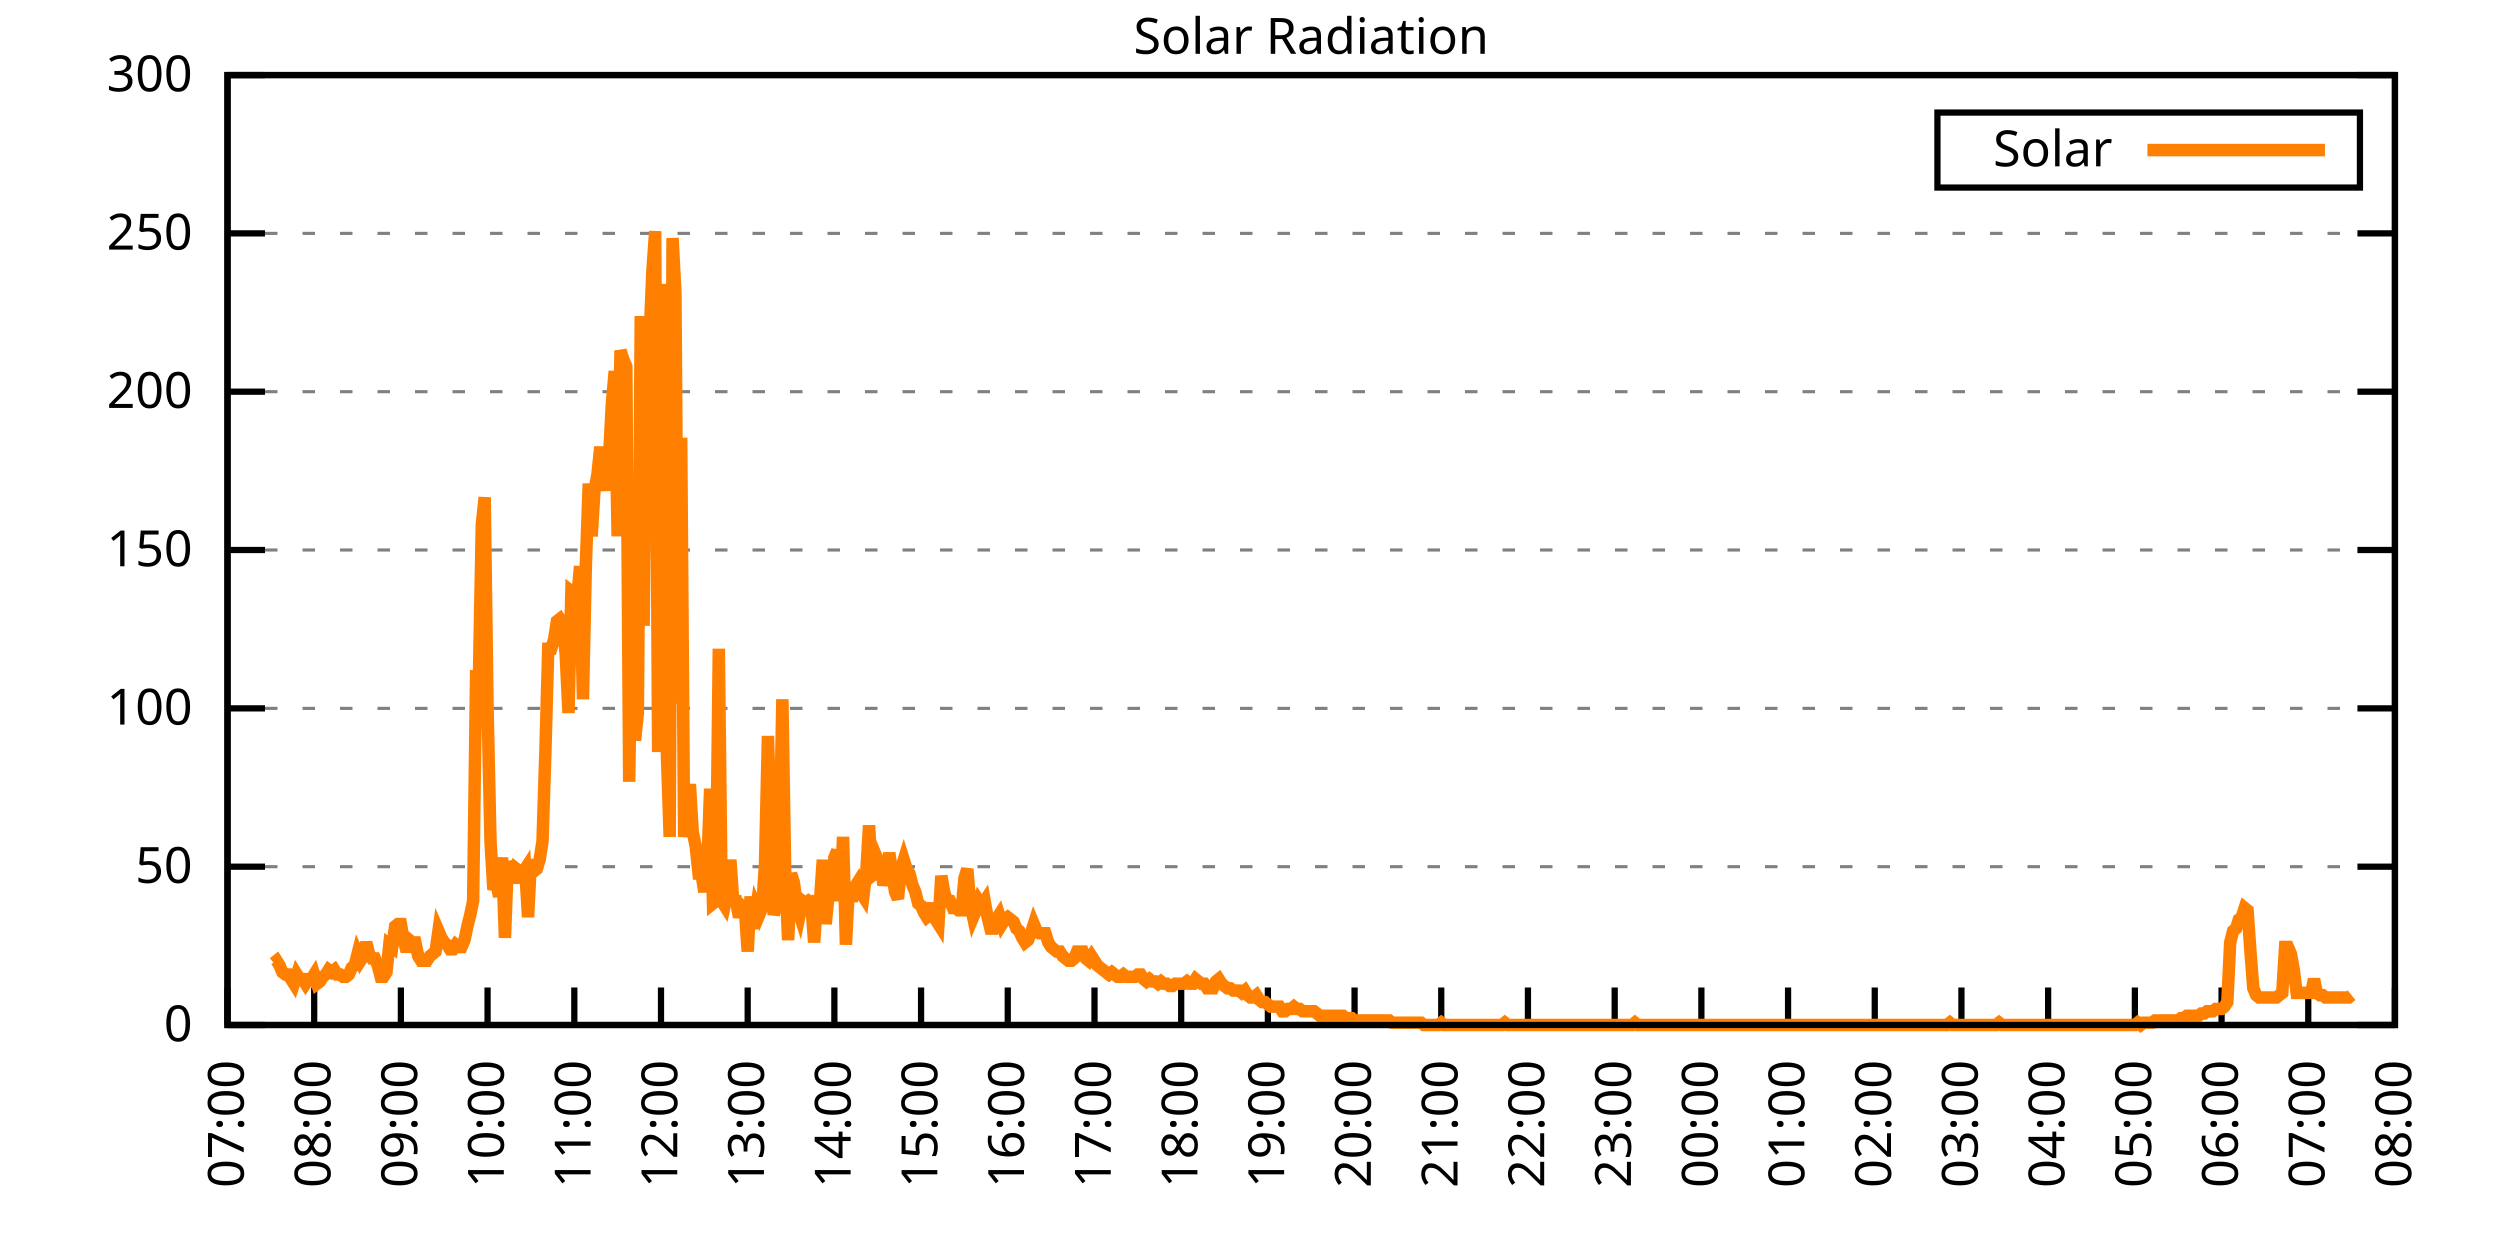
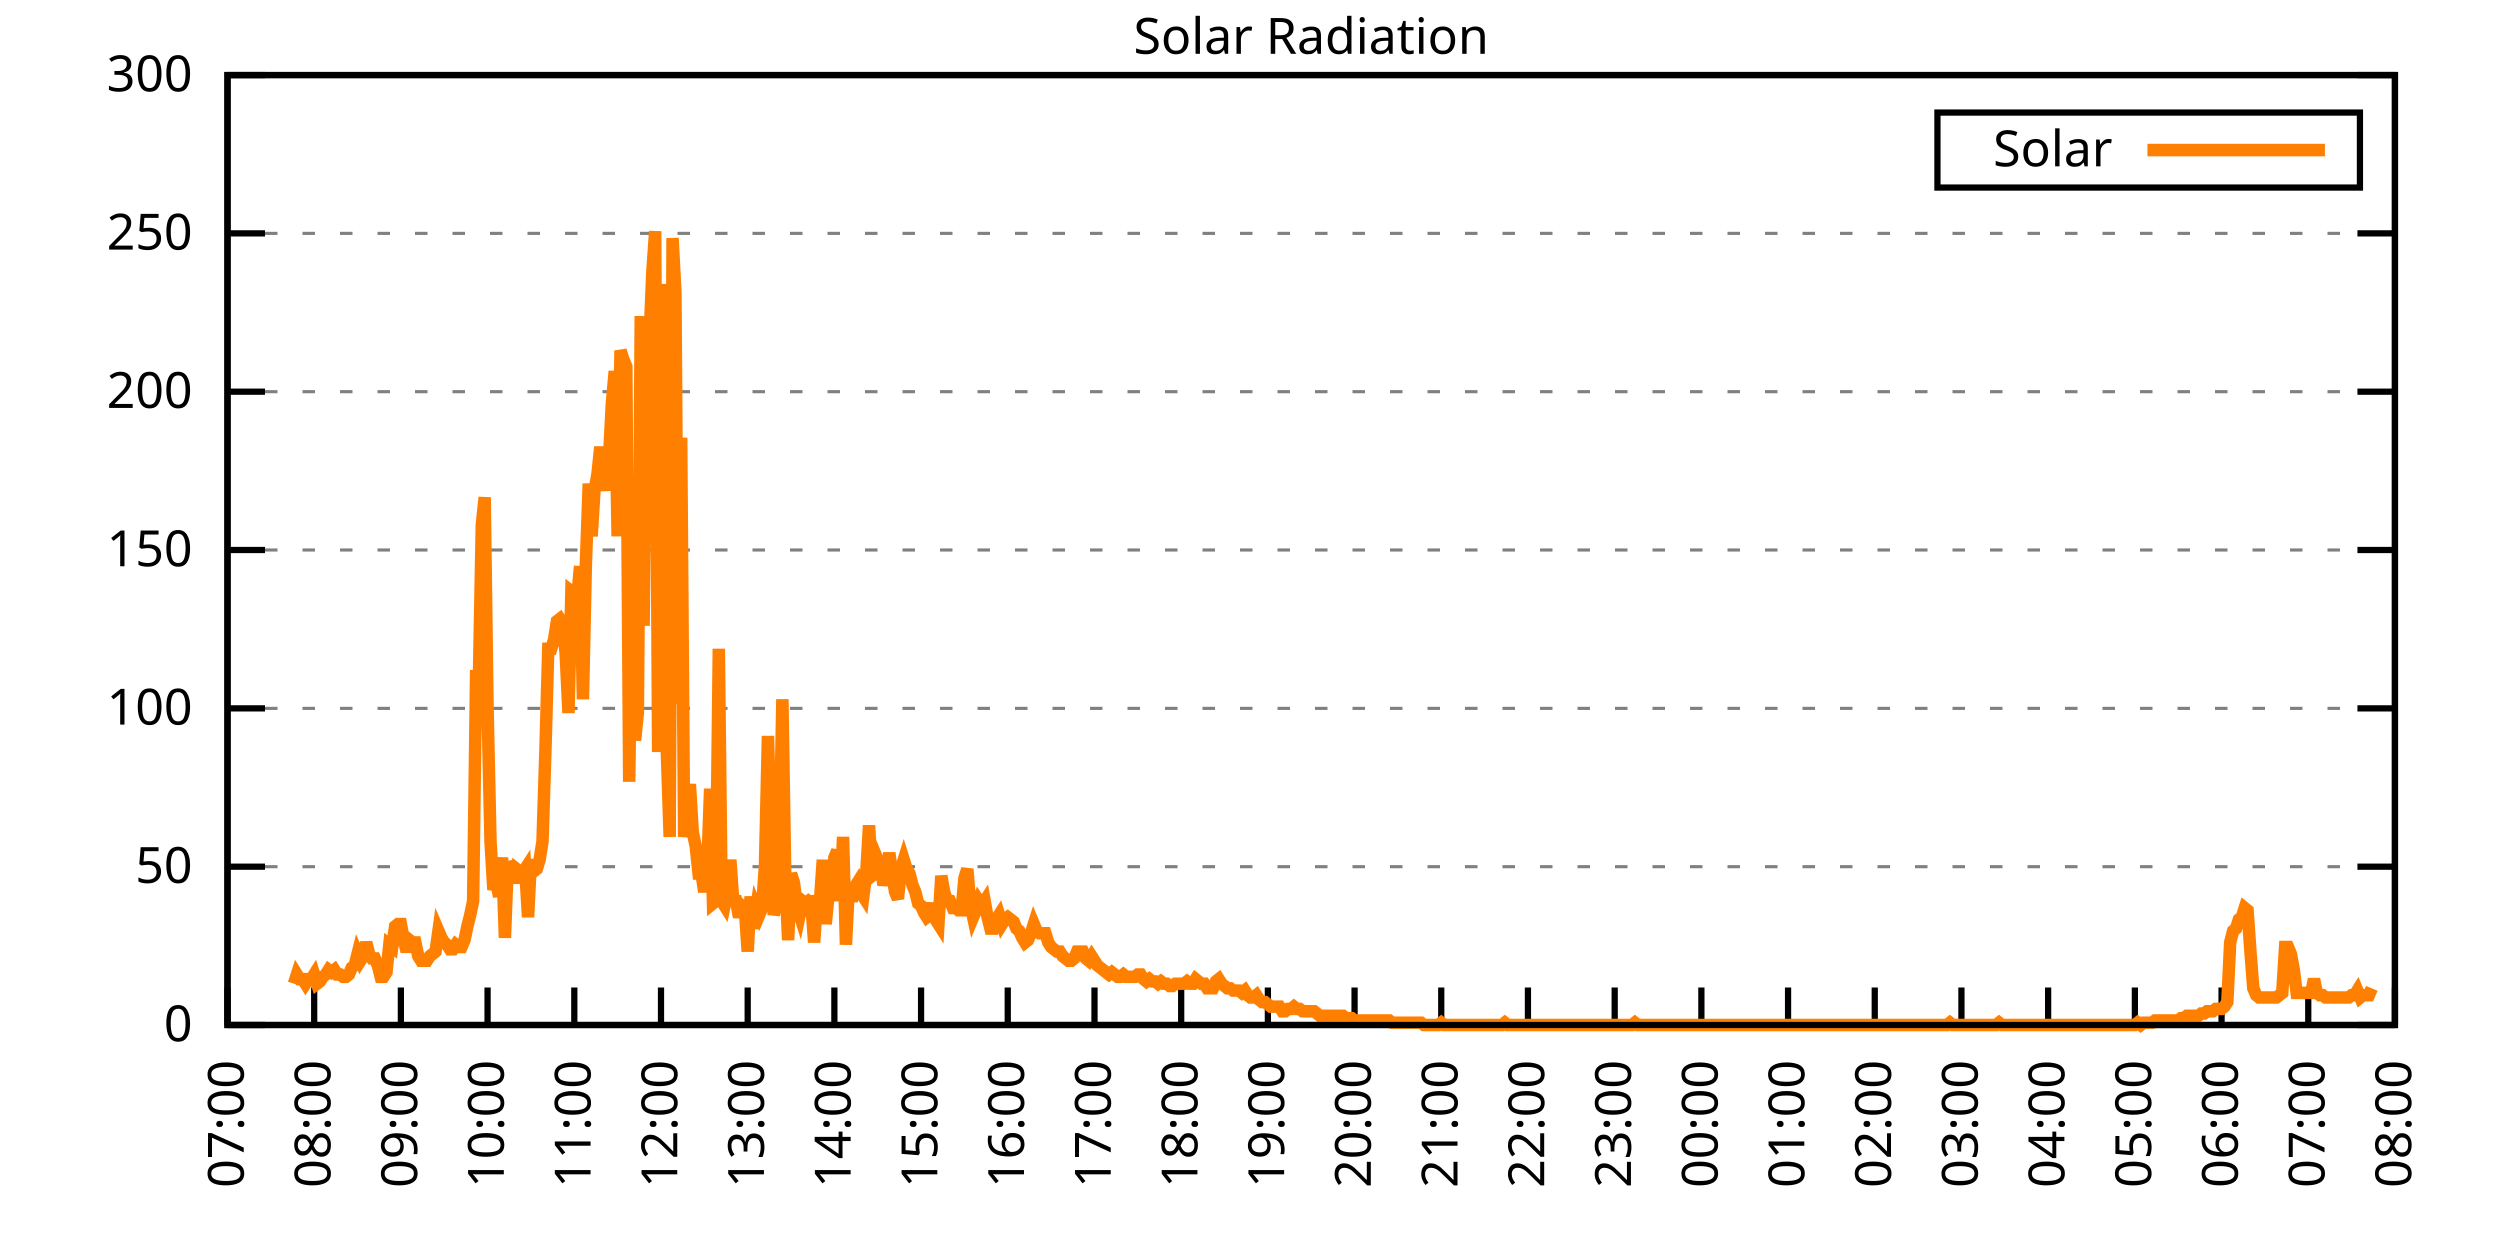
<svg xmlns="http://www.w3.org/2000/svg" xmlns:xlink="http://www.w3.org/1999/xlink" width="400" height="200" viewBox="0 0 400 200">
  <g id="gnuplot_canvas">
    <rect x="0" y="0" width="400" height="200" fill="none" />
    <defs>
      <circle id="gpDot" r="0.5" stroke-width="0.5" stroke="currentColor" />
      <path id="gpPt0" stroke-width="0.333" stroke="currentColor" d="M-1,0 h2 M0,-1 v2" />
      <path id="gpPt1" stroke-width="0.333" stroke="currentColor" d="M-1,-1 L1,1 M1,-1 L-1,1" />
      <path id="gpPt2" stroke-width="0.333" stroke="currentColor" d="M-1,0 L1,0 M0,-1 L0,1 M-1,-1 L1,1 M-1,1 L1,-1" />
      <rect id="gpPt3" stroke-width="0.333" stroke="currentColor" x="-1" y="-1" width="2" height="2" />
      <rect id="gpPt4" stroke-width="0.333" stroke="currentColor" fill="currentColor" x="-1" y="-1" width="2" height="2" />
      <circle id="gpPt5" stroke-width="0.333" stroke="currentColor" cx="0" cy="0" r="1" />
      <use xlink:href="#gpPt5" id="gpPt6" fill="currentColor" stroke="none" />
      <path id="gpPt7" stroke-width="0.333" stroke="currentColor" d="M0,-1.33 L-1.33,0.67 L1.33,0.67 z" />
      <use xlink:href="#gpPt7" id="gpPt8" fill="currentColor" stroke="none" />
      <use xlink:href="#gpPt7" id="gpPt9" stroke="currentColor" transform="rotate(180)" />
      <use xlink:href="#gpPt9" id="gpPt10" fill="currentColor" stroke="none" />
      <use xlink:href="#gpPt3" id="gpPt11" stroke="currentColor" transform="rotate(45)" />
      <use xlink:href="#gpPt11" id="gpPt12" fill="currentColor" stroke="none" />
      <path id="gpPt13" stroke-width="0.333" stroke="currentColor" d="M0,1.330 L1.265,0.411 L0.782,-1.067 L-0.782,-1.076 L-1.265,0.411 z" />
      <use xlink:href="#gpPt13" id="gpPt14" fill="currentColor" stroke="none" />
      <filter id="textbox" filterUnits="objectBoundingBox" x="0" y="0" height="1" width="1">
        <feFlood flood-color="white" flood-opacity="1" result="bgnd" />
        <feComposite in="SourceGraphic" in2="bgnd" operator="atop" />
      </filter>
      <filter id="greybox" filterUnits="objectBoundingBox" x="0" y="0" height="1" width="1">
        <feFlood flood-color="lightgrey" flood-opacity="1" result="grey" />
        <feComposite in="SourceGraphic" in2="grey" operator="atop" />
      </filter>
    </defs>
    <g fill="none" color="white" stroke="currentColor" stroke-width="1.00" stroke-linecap="butt" stroke-linejoin="miter">
</g>
    <g fill="none" color="black" stroke="currentColor" stroke-width="1.00" stroke-linecap="butt" stroke-linejoin="miter">
      <g stroke="none" shape-rendering="crispEdges">
        <polygon fill="rgb(255, 255, 255)" points="36.40,164.00 383.18,164.00 383.18,12.02 36.40,12.02 " />
      </g>
    </g>
    <g fill="none" color="black" stroke="currentColor" stroke-width="1.00" stroke-linecap="butt" stroke-linejoin="miter">
</g>
    <g fill="none" color="black" stroke="black" stroke-width="0.50" stroke-linecap="butt" stroke-linejoin="miter">
</g>
    <g fill="none" color="gray" stroke="currentColor" stroke-width="0.50" stroke-linecap="butt" stroke-linejoin="miter">
      <path stroke="gray" stroke-dasharray="2,4" class="gridline" d="M36.40,164.00 L383.19,164.00  " />
    </g>
    <g fill="none" color="gray" stroke="gray" stroke-width="1.00" stroke-linecap="butt" stroke-linejoin="miter">
</g>
    <g fill="none" color="black" stroke="currentColor" stroke-width="1.00" stroke-linecap="butt" stroke-linejoin="miter">
      <path stroke="black" d="M36.40,164.00 L42.40,164.00 M383.19,164.00 L377.19,164.00  " />
      <g transform="translate(30.80,166.60)" stroke="none" fill="black" font-family="Sans" font-size="8.00" text-anchor="end">
        <text>
          <tspan font-family="Sans"> 0</tspan>
        </text>
      </g>
    </g>
    <g fill="none" color="black" stroke="currentColor" stroke-width="1.00" stroke-linecap="butt" stroke-linejoin="miter">
</g>
    <g fill="none" color="black" stroke="black" stroke-width="0.50" stroke-linecap="butt" stroke-linejoin="miter">
</g>
    <g fill="none" color="gray" stroke="currentColor" stroke-width="0.50" stroke-linecap="butt" stroke-linejoin="miter">
      <path stroke="gray" stroke-dasharray="2,4" class="gridline" d="M36.40,138.67 L383.19,138.67  " />
    </g>
    <g fill="none" color="gray" stroke="gray" stroke-width="1.00" stroke-linecap="butt" stroke-linejoin="miter">
</g>
    <g fill="none" color="black" stroke="currentColor" stroke-width="1.00" stroke-linecap="butt" stroke-linejoin="miter">
      <path stroke="black" d="M36.40,138.67 L42.40,138.67 M383.19,138.67 L377.19,138.67  " />
      <g transform="translate(30.80,141.27)" stroke="none" fill="black" font-family="Sans" font-size="8.00" text-anchor="end">
        <text>
          <tspan font-family="Sans"> 50</tspan>
        </text>
      </g>
    </g>
    <g fill="none" color="black" stroke="currentColor" stroke-width="1.00" stroke-linecap="butt" stroke-linejoin="miter">
</g>
    <g fill="none" color="black" stroke="black" stroke-width="0.50" stroke-linecap="butt" stroke-linejoin="miter">
</g>
    <g fill="none" color="gray" stroke="currentColor" stroke-width="0.50" stroke-linecap="butt" stroke-linejoin="miter">
      <path stroke="gray" stroke-dasharray="2,4" class="gridline" d="M36.40,113.34 L383.19,113.34  " />
    </g>
    <g fill="none" color="gray" stroke="gray" stroke-width="1.00" stroke-linecap="butt" stroke-linejoin="miter">
</g>
    <g fill="none" color="black" stroke="currentColor" stroke-width="1.00" stroke-linecap="butt" stroke-linejoin="miter">
      <path stroke="black" d="M36.40,113.34 L42.40,113.34 M383.19,113.34 L377.19,113.34  " />
      <g transform="translate(30.80,115.94)" stroke="none" fill="black" font-family="Sans" font-size="8.00" text-anchor="end">
        <text>
          <tspan font-family="Sans"> 100</tspan>
        </text>
      </g>
    </g>
    <g fill="none" color="black" stroke="currentColor" stroke-width="1.00" stroke-linecap="butt" stroke-linejoin="miter">
</g>
    <g fill="none" color="black" stroke="black" stroke-width="0.50" stroke-linecap="butt" stroke-linejoin="miter">
</g>
    <g fill="none" color="gray" stroke="currentColor" stroke-width="0.50" stroke-linecap="butt" stroke-linejoin="miter">
      <path stroke="gray" stroke-dasharray="2,4" class="gridline" d="M36.40,88.00 L383.19,88.00  " />
    </g>
    <g fill="none" color="gray" stroke="gray" stroke-width="1.00" stroke-linecap="butt" stroke-linejoin="miter">
</g>
    <g fill="none" color="black" stroke="currentColor" stroke-width="1.00" stroke-linecap="butt" stroke-linejoin="miter">
      <path stroke="black" d="M36.40,88.00 L42.40,88.00 M383.19,88.00 L377.19,88.00  " />
      <g transform="translate(30.80,90.60)" stroke="none" fill="black" font-family="Sans" font-size="8.00" text-anchor="end">
        <text>
          <tspan font-family="Sans"> 150</tspan>
        </text>
      </g>
    </g>
    <g fill="none" color="black" stroke="currentColor" stroke-width="1.00" stroke-linecap="butt" stroke-linejoin="miter">
</g>
    <g fill="none" color="black" stroke="black" stroke-width="0.50" stroke-linecap="butt" stroke-linejoin="miter">
</g>
    <g fill="none" color="gray" stroke="currentColor" stroke-width="0.50" stroke-linecap="butt" stroke-linejoin="miter">
      <path stroke="gray" stroke-dasharray="2,4" class="gridline" d="M36.40,62.67 L383.19,62.67  " />
    </g>
    <g fill="none" color="gray" stroke="gray" stroke-width="1.00" stroke-linecap="butt" stroke-linejoin="miter">
</g>
    <g fill="none" color="black" stroke="currentColor" stroke-width="1.00" stroke-linecap="butt" stroke-linejoin="miter">
      <path stroke="black" d="M36.40,62.67 L42.40,62.67 M383.19,62.67 L377.19,62.67  " />
      <g transform="translate(30.80,65.27)" stroke="none" fill="black" font-family="Sans" font-size="8.00" text-anchor="end">
        <text>
          <tspan font-family="Sans"> 200</tspan>
        </text>
      </g>
    </g>
    <g fill="none" color="black" stroke="currentColor" stroke-width="1.00" stroke-linecap="butt" stroke-linejoin="miter">
</g>
    <g fill="none" color="black" stroke="black" stroke-width="0.50" stroke-linecap="butt" stroke-linejoin="miter">
</g>
    <g fill="none" color="gray" stroke="currentColor" stroke-width="0.50" stroke-linecap="butt" stroke-linejoin="miter">
      <path stroke="gray" stroke-dasharray="2,4" class="gridline" d="M36.40,37.34 L383.19,37.34  " />
    </g>
    <g fill="none" color="gray" stroke="gray" stroke-width="1.00" stroke-linecap="butt" stroke-linejoin="miter">
</g>
    <g fill="none" color="black" stroke="currentColor" stroke-width="1.00" stroke-linecap="butt" stroke-linejoin="miter">
      <path stroke="black" d="M36.40,37.34 L42.40,37.34 M383.19,37.34 L377.19,37.34  " />
      <g transform="translate(30.80,39.94)" stroke="none" fill="black" font-family="Sans" font-size="8.00" text-anchor="end">
        <text>
          <tspan font-family="Sans"> 250</tspan>
        </text>
      </g>
    </g>
    <g fill="none" color="black" stroke="currentColor" stroke-width="1.00" stroke-linecap="butt" stroke-linejoin="miter">
</g>
    <g fill="none" color="black" stroke="black" stroke-width="0.50" stroke-linecap="butt" stroke-linejoin="miter">
</g>
    <g fill="none" color="gray" stroke="currentColor" stroke-width="0.50" stroke-linecap="butt" stroke-linejoin="miter">
      <path stroke="gray" stroke-dasharray="2,4" class="gridline" d="M36.40,12.01 L383.19,12.01  " />
    </g>
    <g fill="none" color="gray" stroke="gray" stroke-width="1.00" stroke-linecap="butt" stroke-linejoin="miter">
</g>
    <g fill="none" color="black" stroke="currentColor" stroke-width="1.00" stroke-linecap="butt" stroke-linejoin="miter">
      <path stroke="black" d="M36.40,12.01 L42.40,12.01 M383.19,12.01 L377.19,12.01  " />
      <g transform="translate(30.80,14.61)" stroke="none" fill="black" font-family="Sans" font-size="8.00" text-anchor="end">
        <text>
          <tspan font-family="Sans"> 300</tspan>
        </text>
      </g>
    </g>
    <g fill="none" color="black" stroke="currentColor" stroke-width="1.00" stroke-linecap="butt" stroke-linejoin="miter">
      <path stroke="black" d="M36.40,164.00 L36.40,158.00  " />
      <g transform="translate(39.00,169.60) rotate(270.00)" stroke="none" fill="black" font-family="Sans" font-size="8.00" text-anchor="end">
        <text>
          <tspan font-family="Sans">07:00</tspan>
        </text>
      </g>
    </g>
    <g fill="none" color="black" stroke="currentColor" stroke-width="1.00" stroke-linecap="butt" stroke-linejoin="miter">
      <path stroke="black" d="M50.27,164.00 L50.27,158.00  " />
      <g transform="translate(52.87,169.60) rotate(270.00)" stroke="none" fill="black" font-family="Sans" font-size="8.00" text-anchor="end">
        <text>
          <tspan font-family="Sans">08:00</tspan>
        </text>
      </g>
    </g>
    <g fill="none" color="black" stroke="currentColor" stroke-width="1.00" stroke-linecap="butt" stroke-linejoin="miter">
      <path stroke="black" d="M64.14,164.00 L64.14,158.00  " />
      <g transform="translate(66.74,169.60) rotate(270.00)" stroke="none" fill="black" font-family="Sans" font-size="8.00" text-anchor="end">
        <text>
          <tspan font-family="Sans">09:00</tspan>
        </text>
      </g>
    </g>
    <g fill="none" color="black" stroke="currentColor" stroke-width="1.00" stroke-linecap="butt" stroke-linejoin="miter">
      <path stroke="black" d="M78.01,164.00 L78.01,158.00  " />
      <g transform="translate(80.61,169.60) rotate(270.00)" stroke="none" fill="black" font-family="Sans" font-size="8.00" text-anchor="end">
        <text>
          <tspan font-family="Sans">10:00</tspan>
        </text>
      </g>
    </g>
    <g fill="none" color="black" stroke="currentColor" stroke-width="1.00" stroke-linecap="butt" stroke-linejoin="miter">
      <path stroke="black" d="M91.89,164.00 L91.89,158.00  " />
      <g transform="translate(94.49,169.60) rotate(270.00)" stroke="none" fill="black" font-family="Sans" font-size="8.00" text-anchor="end">
        <text>
          <tspan font-family="Sans">11:00</tspan>
        </text>
      </g>
    </g>
    <g fill="none" color="black" stroke="currentColor" stroke-width="1.00" stroke-linecap="butt" stroke-linejoin="miter">
      <path stroke="black" d="M105.76,164.00 L105.76,158.00  " />
      <g transform="translate(108.36,169.60) rotate(270.00)" stroke="none" fill="black" font-family="Sans" font-size="8.00" text-anchor="end">
        <text>
          <tspan font-family="Sans">12:00</tspan>
        </text>
      </g>
    </g>
    <g fill="none" color="black" stroke="currentColor" stroke-width="1.00" stroke-linecap="butt" stroke-linejoin="miter">
      <path stroke="black" d="M119.63,164.00 L119.63,158.00  " />
      <g transform="translate(122.23,169.60) rotate(270.00)" stroke="none" fill="black" font-family="Sans" font-size="8.00" text-anchor="end">
        <text>
          <tspan font-family="Sans">13:00</tspan>
        </text>
      </g>
    </g>
    <g fill="none" color="black" stroke="currentColor" stroke-width="1.00" stroke-linecap="butt" stroke-linejoin="miter">
      <path stroke="black" d="M133.50,164.00 L133.50,158.00  " />
      <g transform="translate(136.10,169.60) rotate(270.00)" stroke="none" fill="black" font-family="Sans" font-size="8.00" text-anchor="end">
        <text>
          <tspan font-family="Sans">14:00</tspan>
        </text>
      </g>
    </g>
    <g fill="none" color="black" stroke="currentColor" stroke-width="1.00" stroke-linecap="butt" stroke-linejoin="miter">
      <path stroke="black" d="M147.37,164.00 L147.37,158.00  " />
      <g transform="translate(149.97,169.60) rotate(270.00)" stroke="none" fill="black" font-family="Sans" font-size="8.00" text-anchor="end">
        <text>
          <tspan font-family="Sans">15:00</tspan>
        </text>
      </g>
    </g>
    <g fill="none" color="black" stroke="currentColor" stroke-width="1.00" stroke-linecap="butt" stroke-linejoin="miter">
      <path stroke="black" d="M161.24,164.00 L161.24,158.00  " />
      <g transform="translate(163.84,169.60) rotate(270.00)" stroke="none" fill="black" font-family="Sans" font-size="8.00" text-anchor="end">
        <text>
          <tspan font-family="Sans">16:00</tspan>
        </text>
      </g>
    </g>
    <g fill="none" color="black" stroke="currentColor" stroke-width="1.00" stroke-linecap="butt" stroke-linejoin="miter">
      <path stroke="black" d="M175.12,164.00 L175.12,158.00  " />
      <g transform="translate(177.72,169.60) rotate(270.00)" stroke="none" fill="black" font-family="Sans" font-size="8.00" text-anchor="end">
        <text>
          <tspan font-family="Sans">17:00</tspan>
        </text>
      </g>
    </g>
    <g fill="none" color="black" stroke="currentColor" stroke-width="1.00" stroke-linecap="butt" stroke-linejoin="miter">
      <path stroke="black" d="M188.99,164.00 L188.99,158.00  " />
      <g transform="translate(191.59,169.60) rotate(270.00)" stroke="none" fill="black" font-family="Sans" font-size="8.00" text-anchor="end">
        <text>
          <tspan font-family="Sans">18:00</tspan>
        </text>
      </g>
    </g>
    <g fill="none" color="black" stroke="currentColor" stroke-width="1.00" stroke-linecap="butt" stroke-linejoin="miter">
      <path stroke="black" d="M202.86,164.00 L202.86,158.00  " />
      <g transform="translate(205.46,169.60) rotate(270.00)" stroke="none" fill="black" font-family="Sans" font-size="8.00" text-anchor="end">
        <text>
          <tspan font-family="Sans">19:00</tspan>
        </text>
      </g>
    </g>
    <g fill="none" color="black" stroke="currentColor" stroke-width="1.00" stroke-linecap="butt" stroke-linejoin="miter">
      <path stroke="black" d="M216.73,164.00 L216.73,158.00  " />
      <g transform="translate(219.33,169.60) rotate(270.00)" stroke="none" fill="black" font-family="Sans" font-size="8.00" text-anchor="end">
        <text>
          <tspan font-family="Sans">20:00</tspan>
        </text>
      </g>
    </g>
    <g fill="none" color="black" stroke="currentColor" stroke-width="1.00" stroke-linecap="butt" stroke-linejoin="miter">
      <path stroke="black" d="M230.60,164.00 L230.60,158.00  " />
      <g transform="translate(233.20,169.60) rotate(270.00)" stroke="none" fill="black" font-family="Sans" font-size="8.00" text-anchor="end">
        <text>
          <tspan font-family="Sans">21:00</tspan>
        </text>
      </g>
    </g>
    <g fill="none" color="black" stroke="currentColor" stroke-width="1.00" stroke-linecap="butt" stroke-linejoin="miter">
      <path stroke="black" d="M244.47,164.00 L244.47,158.00  " />
      <g transform="translate(247.07,169.60) rotate(270.00)" stroke="none" fill="black" font-family="Sans" font-size="8.00" text-anchor="end">
        <text>
          <tspan font-family="Sans">22:00</tspan>
        </text>
      </g>
    </g>
    <g fill="none" color="black" stroke="currentColor" stroke-width="1.00" stroke-linecap="butt" stroke-linejoin="miter">
      <path stroke="black" d="M258.35,164.00 L258.35,158.00  " />
      <g transform="translate(260.95,169.60) rotate(270.00)" stroke="none" fill="black" font-family="Sans" font-size="8.00" text-anchor="end">
        <text>
          <tspan font-family="Sans">23:00</tspan>
        </text>
      </g>
    </g>
    <g fill="none" color="black" stroke="currentColor" stroke-width="1.00" stroke-linecap="butt" stroke-linejoin="miter">
      <path stroke="black" d="M272.22,164.00 L272.22,158.00  " />
      <g transform="translate(274.82,169.60) rotate(270.00)" stroke="none" fill="black" font-family="Sans" font-size="8.00" text-anchor="end">
        <text>
          <tspan font-family="Sans">00:00</tspan>
        </text>
      </g>
    </g>
    <g fill="none" color="black" stroke="currentColor" stroke-width="1.00" stroke-linecap="butt" stroke-linejoin="miter">
      <path stroke="black" d="M286.09,164.00 L286.09,158.00  " />
      <g transform="translate(288.69,169.60) rotate(270.00)" stroke="none" fill="black" font-family="Sans" font-size="8.00" text-anchor="end">
        <text>
          <tspan font-family="Sans">01:00</tspan>
        </text>
      </g>
    </g>
    <g fill="none" color="black" stroke="currentColor" stroke-width="1.00" stroke-linecap="butt" stroke-linejoin="miter">
      <path stroke="black" d="M299.96,164.00 L299.96,158.00  " />
      <g transform="translate(302.56,169.60) rotate(270.00)" stroke="none" fill="black" font-family="Sans" font-size="8.00" text-anchor="end">
        <text>
          <tspan font-family="Sans">02:00</tspan>
        </text>
      </g>
    </g>
    <g fill="none" color="black" stroke="currentColor" stroke-width="1.00" stroke-linecap="butt" stroke-linejoin="miter">
      <path stroke="black" d="M313.83,164.00 L313.83,158.00  " />
      <g transform="translate(316.43,169.60) rotate(270.00)" stroke="none" fill="black" font-family="Sans" font-size="8.00" text-anchor="end">
        <text>
          <tspan font-family="Sans">03:00</tspan>
        </text>
      </g>
    </g>
    <g fill="none" color="black" stroke="currentColor" stroke-width="1.00" stroke-linecap="butt" stroke-linejoin="miter">
      <path stroke="black" d="M327.70,164.00 L327.70,158.00  " />
      <g transform="translate(330.30,169.60) rotate(270.00)" stroke="none" fill="black" font-family="Sans" font-size="8.00" text-anchor="end">
        <text>
          <tspan font-family="Sans">04:00</tspan>
        </text>
      </g>
    </g>
    <g fill="none" color="black" stroke="currentColor" stroke-width="1.00" stroke-linecap="butt" stroke-linejoin="miter">
      <path stroke="black" d="M341.58,164.00 L341.58,158.00  " />
      <g transform="translate(344.18,169.60) rotate(270.00)" stroke="none" fill="black" font-family="Sans" font-size="8.00" text-anchor="end">
        <text>
          <tspan font-family="Sans">05:00</tspan>
        </text>
      </g>
    </g>
    <g fill="none" color="black" stroke="currentColor" stroke-width="1.00" stroke-linecap="butt" stroke-linejoin="miter">
      <path stroke="black" d="M355.45,164.00 L355.45,158.00  " />
      <g transform="translate(358.05,169.60) rotate(270.00)" stroke="none" fill="black" font-family="Sans" font-size="8.00" text-anchor="end">
        <text>
          <tspan font-family="Sans">06:00</tspan>
        </text>
      </g>
    </g>
    <g fill="none" color="black" stroke="currentColor" stroke-width="1.00" stroke-linecap="butt" stroke-linejoin="miter">
      <path stroke="black" d="M369.32,164.00 L369.32,158.00  " />
      <g transform="translate(371.92,169.60) rotate(270.00)" stroke="none" fill="black" font-family="Sans" font-size="8.00" text-anchor="end">
        <text>
          <tspan font-family="Sans">07:00</tspan>
        </text>
      </g>
    </g>
    <g fill="none" color="black" stroke="currentColor" stroke-width="1.00" stroke-linecap="butt" stroke-linejoin="miter">
      <path stroke="black" d="M383.19,164.00 L383.19,158.00  " />
      <g transform="translate(385.79,169.60) rotate(270.00)" stroke="none" fill="black" font-family="Sans" font-size="8.00" text-anchor="end">
        <text>
          <tspan font-family="Sans">08:00</tspan>
        </text>
      </g>
    </g>
    <g fill="none" color="black" stroke="currentColor" stroke-width="1.00" stroke-linecap="butt" stroke-linejoin="miter">
</g>
    <g fill="none" color="black" stroke="currentColor" stroke-width="1.00" stroke-linecap="butt" stroke-linejoin="miter">
      <path stroke="black" d="M36.40,12.01 L36.40,164.00 L383.19,164.00 L383.19,12.01 L36.40,12.01 Z  " />
    </g>
    <g fill="none" color="black" stroke="currentColor" stroke-width="1.00" stroke-linecap="butt" stroke-linejoin="miter">
</g>
    <g fill="none" color="black" stroke="currentColor" stroke-width="1.00" stroke-linecap="butt" stroke-linejoin="miter">
      <path stroke="black" d="M309.99,30.01 L309.99,18.01 L377.59,18.01 L377.59,30.01 L309.99,30.01 Z  " />
    </g>
    <g id="Solar_Radiation_plot_1">
      <g fill="none" color="white" stroke="black" stroke-width="2.00" stroke-linecap="butt" stroke-linejoin="miter">
</g>
      <g fill="none" color="black" stroke="currentColor" stroke-width="2.00" stroke-linecap="butt" stroke-linejoin="miter">
        <g transform="translate(337.99,26.61)" stroke="none" fill="black" font-family="Sans" font-size="8.00" text-anchor="end">
          <text>
            <tspan font-family="Sans">Solar</tspan>
          </text>
        </g>
      </g>
      <g fill="none" color="black" stroke="currentColor" stroke-width="2.00" stroke-linecap="butt" stroke-linejoin="miter">
-         <path stroke="rgb(255, 127,   0)" d="M343.59,24.01 L371.99,24.01 M43.80,154.09 L44.26,153.72 L44.72,154.46 L45.19,155.56 L45.65,155.92 L46.11,155.92   L46.57,156.66 L47.03,157.39 L47.50,155.92 L47.96,156.66 L48.42,156.66 L48.88,157.39 L49.35,156.66 L49.81,156.66   L50.27,155.92 L50.73,157.39 L51.20,157.03 L51.66,156.29 L52.12,155.92 L52.58,155.19 L53.05,155.56 L53.51,155.19   L53.97,155.92 L54.43,155.92 L54.90,156.29 L55.36,156.29 L55.82,155.92 L56.28,154.82 L56.75,154.46 L57.21,152.62   L57.67,153.72 L58.13,152.99 L58.59,150.79 L59.06,152.62 L59.52,153.35 L59.98,153.35 L60.44,154.46 L60.91,156.29   L61.37,156.29 L61.83,155.56 L62.29,151.15 L62.76,151.52 L63.22,148.22 L63.68,147.85 L64.14,147.85 L64.61,150.42   L65.07,152.25 L65.53,150.42 L65.99,150.79 L66.46,150.79 L66.92,152.99 L67.38,153.72 L67.84,153.72 L68.30,153.72   L68.77,152.99 L69.23,152.62 L69.69,152.25 L70.15,148.95 L70.62,150.05 L71.08,150.79 L71.54,151.15 L72.00,151.89   L72.47,151.89 L72.93,151.15 L73.39,151.52 L73.85,151.52 L74.32,150.42 L74.78,148.22 L75.24,146.38 L75.70,144.18   L76.17,108.20 L76.63,108.20 L77.09,83.98 L77.55,79.57 L78.01,113.34 L78.48,134.63 L78.94,142.34 L79.40,141.24   L79.86,143.44 L80.33,137.20 L80.79,150.05 L81.25,137.94 L81.71,139.04 L82.18,141.24 L82.64,139.04 L83.10,139.41   L83.56,139.77 L84.03,139.04 L84.49,146.75 L84.95,137.57 L85.41,139.41 L85.88,139.04 L86.34,137.57 L86.80,134.63   L87.26,120.32 L87.72,103.80 L88.19,103.80 L88.65,102.33 L89.11,99.39 L89.57,99.03 L90.04,99.76 L90.50,104.53   L90.96,114.08 L91.42,94.62 L91.89,94.99 L92.35,95.72 L92.81,90.59 L93.27,111.88 L93.74,90.22 L94.20,77.37   L94.66,85.81 L95.12,78.47 L95.59,75.90 L96.05,71.50 L96.51,75.53 L96.97,78.47 L97.44,73.33 L97.90,64.52   L98.36,59.38 L98.82,85.81 L99.28,56.08 L99.75,57.55 L100.21,58.65 L100.67,125.09 L101.13,92.42 L101.60,118.48   L102.06,114.08 L102.52,50.57 L102.98,100.13 L103.45,50.94 L103.91,54.61 L104.37,43.60 L104.83,36.99 L105.30,120.32   L105.76,45.43 L106.22,112.98 L106.68,119.95 L107.15,133.90 L107.61,38.09 L108.07,46.90 L108.53,112.61 L108.99,70.03   L109.46,133.90 L109.92,130.23 L110.38,125.46 L110.84,133.17 L111.31,135.37 L111.77,139.77 L112.23,139.77 L112.69,142.71   L113.16,139.04 L113.62,126.19 L114.08,144.55 L114.54,144.18 L115.01,103.80 L115.47,144.18 L115.93,144.91 L116.39,142.71   L116.86,137.57 L117.32,144.18 L117.78,144.18 L118.24,146.75 L118.70,144.91 L119.17,145.28 L119.63,152.25 L120.09,143.44   L120.55,148.58 L121.02,145.28 L121.48,146.38 L121.94,145.28 L122.40,138.30 L122.87,117.75 L123.33,133.90 L123.79,146.38   L124.25,144.55 L124.72,136.47 L125.18,111.88 L125.64,140.14 L126.10,150.42 L126.57,139.77 L127.03,141.24 L127.49,144.91   L127.95,146.38 L128.41,144.18 L128.88,144.55 L129.34,144.18 L129.80,144.55 L130.26,150.79 L130.73,144.18 L131.19,144.18   L131.65,137.57 L132.11,147.85 L132.58,143.08 L133.04,142.71 L133.50,137.20 L133.96,136.10 L134.43,144.18 L134.89,133.90   L135.35,151.15 L135.81,141.98 L136.28,144.18 L136.74,141.98 L137.20,141.24 L137.66,142.71 L138.13,143.44 L138.59,139.77   L139.05,132.06 L139.51,140.14 L139.97,139.77 L140.44,137.57 L140.90,138.67 L141.36,141.61 L141.82,139.77 L142.29,136.47   L142.75,139.77 L143.21,142.71 L143.67,143.81 L144.14,139.04 L144.60,137.57 L145.06,139.04 L145.52,139.77 L145.99,141.61   L146.45,142.71 L146.91,144.55 L147.37,144.91 L147.84,146.01 L148.30,146.75 L148.76,146.38 L149.22,144.55 L149.68,147.11   L150.15,147.85 L150.61,140.14 L151.07,142.71 L151.53,144.18 L152.00,144.18 L152.46,145.28 L152.92,145.28 L153.38,145.65   L153.85,145.65 L154.31,140.51 L154.77,139.04 L155.23,144.55 L155.70,146.75 L156.16,145.65 L156.62,144.18 L157.08,144.91   L157.55,144.18 L158.01,146.75 L158.47,148.58 L158.93,148.58 L159.39,147.11 L159.86,146.38 L160.32,147.85 L160.78,147.11   L161.24,146.75 L161.71,147.11 L162.17,147.48 L162.63,148.58 L163.09,148.95 L163.56,150.05 L164.02,150.79 L164.48,150.42   L164.94,149.32 L165.41,147.85 L165.87,148.95 L166.33,149.32 L166.79,149.32 L167.26,149.32 L167.72,150.79 L168.18,151.52   L168.64,151.89 L169.10,152.25 L169.57,152.25 L170.03,152.99 L170.49,153.35 L170.95,153.72 L171.42,153.72 L171.88,153.35   L172.34,152.25 L172.80,152.25 L173.27,152.25 L173.73,153.35 L174.19,153.72 L174.65,152.99 L175.12,153.72 L175.58,154.46   L176.04,154.82 L176.50,155.19 L176.97,155.56 L177.43,155.92 L177.89,155.56 L178.35,155.92 L178.82,156.29 L179.28,156.29   L179.74,155.92 L180.20,156.29 L180.66,156.29 L181.13,156.29 L181.59,156.29 L182.05,155.92 L182.51,155.92 L182.98,156.66   L183.44,157.03 L183.90,156.66 L184.36,157.03 L184.83,157.03 L185.29,157.39 L185.75,157.03 L186.21,157.39 L186.68,157.39   L187.14,157.76 L187.60,157.76 L188.06,157.39 L188.53,157.39 L188.99,157.39 L189.45,157.39 L189.91,157.03 L190.37,157.39   L190.84,157.39 L191.30,156.66 L191.76,157.03 L192.22,157.39 L192.69,157.39 L193.15,158.13 L193.61,158.13 L194.07,158.13   L194.54,157.03 L195.00,156.66 L195.46,157.39 L195.92,157.76 L196.39,158.13 L196.85,158.13 L197.31,158.49 L197.77,158.49   L198.24,158.49 L198.70,158.86 L199.16,158.49 L199.62,159.23 L200.08,159.60 L200.55,159.60 L201.01,159.23 L201.47,159.96   L201.93,160.33 L202.40,160.33 L202.86,160.70 L203.32,161.06 L203.78,161.06 L204.25,161.06 L204.71,161.06 L205.17,161.80   L205.63,161.80 L206.10,161.43 L206.56,161.43 L207.02,161.06 L207.48,161.43 L207.95,161.43 L208.41,161.80 L208.87,161.80   L209.33,161.80 L209.80,161.80 L210.26,161.80 L210.72,162.16 L211.18,162.53 L211.64,162.53 L212.11,162.53 L212.57,162.53   L213.03,162.53 L213.49,162.53 L213.96,162.53 L214.42,162.53 L214.88,162.53 L215.34,162.90 L215.81,162.90 L216.27,162.90   L216.73,163.27 L217.19,163.27 L217.66,163.27 L218.12,163.27 L218.58,163.27 L219.04,163.27 L219.51,163.27 L219.97,163.27   L220.43,163.27 L220.89,163.27 L221.35,163.27 L221.82,163.27 L222.28,163.27 L222.74,163.63 L223.20,163.63 L223.67,163.63   L224.13,163.63 L224.59,163.63 L225.05,163.63 L225.52,163.63 L225.98,163.63 L226.44,163.63 L226.90,163.63 L227.37,163.63   L227.83,164.00 L228.29,164.00 L228.75,164.00 L229.22,164.00 L229.68,164.00 L230.14,164.00 L230.60,163.63 L231.06,164.00   L231.53,164.00 L231.99,164.00 L232.45,164.00 L232.91,164.00 L233.38,164.00 L233.84,164.00 L234.30,164.00 L234.76,164.00   L235.23,164.00 L235.69,164.00 L236.15,164.00 L236.61,164.00 L237.08,164.00 L237.54,164.00 L238.00,164.00 L238.46,164.00   L238.93,164.00 L239.39,164.00 L239.85,164.00 L240.31,164.00 L240.77,163.63 L241.24,164.00 L241.70,164.00 L242.16,164.00   L242.62,164.00 L243.09,164.00 L243.55,164.00 L244.01,164.00 L244.47,164.00 L244.94,164.00 L245.40,164.00 L245.86,164.00   L246.32,164.00 L246.79,164.00 L247.25,164.00 L247.71,164.00 L248.17,164.00 L248.64,164.00 L249.10,164.00 L249.56,164.00   L250.02,164.00 L250.49,164.00 L250.95,164.00 L251.41,164.00 L251.87,164.00 L252.33,164.00 L252.80,164.00 L253.26,164.00   L253.72,164.00 L254.18,164.00 L254.65,164.00 L255.11,164.00 L255.57,164.00 L256.03,164.00 L256.50,164.00 L256.96,164.00   L257.42,164.00 L257.88,164.00 L258.35,164.00 L258.81,164.00 L259.27,164.00 L259.73,164.00 L260.20,164.00 L260.66,164.00   L261.12,164.00 L261.58,163.63 L262.04,164.00 L262.51,164.00 L262.97,164.00 L263.43,164.00 L263.89,164.00 L264.36,164.00   L264.82,164.00 L265.28,164.00 L265.74,164.00 L266.21,164.00 L266.67,164.00 L267.13,164.00 L267.59,164.00 L268.06,164.00   L268.52,164.00 L268.98,164.00 L269.44,164.00 L269.91,164.00 L270.37,164.00 L270.83,164.00 L271.29,164.00 L271.75,164.00   L272.22,164.00 L272.68,164.00 L273.14,164.00 L273.60,164.00 L274.07,164.00 L274.53,164.00 L274.99,164.00 L275.45,164.00   L275.92,164.00 L276.38,164.00 L276.84,164.00 L277.30,164.00 L277.77,164.00 L278.23,164.00 L278.69,164.00 L279.15,164.00   L279.62,164.00 L280.08,164.00 L280.54,164.00 L281.00,164.00 L281.46,164.00 L281.93,164.00 L282.39,164.00 L282.85,164.00   L283.31,164.00 L283.78,164.00 L284.24,164.00 L284.70,164.00 L285.16,164.00 L285.63,164.00 L286.09,164.00 L286.55,164.00   L287.01,164.00 L287.48,164.00 L287.94,164.00 L288.40,164.00 L288.86,164.00 L289.33,164.00 L289.79,164.00 L290.25,164.00   L290.71,164.00 L291.18,164.00 L291.64,164.00 L292.10,164.00 L292.56,164.00 L293.02,164.00 L293.49,164.00 L293.95,164.00   L294.41,164.00 L294.87,164.00 L295.34,164.00 L295.80,164.00 L296.26,164.00 L296.72,164.00 L297.19,164.00 L297.65,164.00   L298.11,164.00 L298.57,164.00 L299.04,164.00 L299.50,164.00 L299.96,164.00 L300.42,164.00 L300.89,164.00 L301.35,164.00   L301.81,164.00 L302.27,164.00 L302.73,164.00 L303.20,164.00 L303.66,164.00 L304.12,164.00 L304.58,164.00 L305.05,164.00   L305.51,164.00 L305.97,164.00 L306.43,164.00 L306.90,164.00 L307.36,164.00 L307.82,164.00 L308.28,164.00 L308.75,164.00   L309.21,164.00 L309.67,164.00 L310.13,164.00 L310.60,164.00 L311.06,164.00 L311.52,164.00 L311.98,163.63 L312.44,164.00   L312.91,164.00 L313.37,164.00 L313.83,164.00 L314.29,164.00 L314.76,164.00 L315.22,164.00 L315.68,164.00 L316.14,164.00   L316.61,164.00 L317.07,164.00 L317.53,164.00 L317.99,164.00 L318.46,164.00 L318.92,164.00 L319.38,164.00 L319.84,163.63   L320.31,164.00 L320.77,164.00 L321.23,164.00 L321.69,164.00 L322.15,164.00 L322.62,164.00 L323.08,164.00 L323.54,164.00   L324.00,164.00 L324.47,164.00 L324.93,164.00 L325.39,164.00 L325.85,164.00 L326.32,164.00 L326.78,164.00 L327.24,164.00   L327.70,164.00 L328.17,164.00 L328.63,164.00 L329.09,164.00 L329.55,164.00 L330.02,164.00 L330.48,164.00 L330.94,164.00   L331.40,164.00 L331.87,164.00 L332.33,164.00 L332.79,164.00 L333.25,164.00 L333.71,164.00 L334.18,164.00 L334.64,164.00   L335.10,164.00 L335.56,164.00 L336.03,164.00 L336.49,164.00 L336.95,164.00 L337.41,164.00 L337.88,164.00 L338.34,164.00   L338.80,164.00 L339.26,164.00 L339.73,164.00 L340.19,164.00 L340.65,164.00 L341.11,164.00 L341.58,164.00 L342.04,163.63   L342.50,164.00 L342.96,163.63 L343.42,163.63 L343.89,163.63 L344.35,163.63 L344.81,163.27 L345.27,163.27 L345.74,163.27   L346.20,163.27 L346.66,163.27 L347.12,163.27 L347.59,163.27 L348.05,163.27 L348.51,163.27 L348.97,162.90 L349.44,162.90   L349.90,162.53 L350.36,162.53 L350.82,162.53 L351.29,162.53 L351.75,162.53 L352.21,162.16 L352.67,162.16 L353.13,161.80   L353.60,161.80 L354.06,161.80 L354.52,161.43 L354.98,161.43 L355.45,161.43 L355.91,161.06 L356.37,160.33 L356.83,150.79   L357.30,148.95 L357.76,148.58 L358.22,147.11 L358.68,146.75 L359.15,145.28 L359.61,145.65 L360.07,152.25 L360.53,158.13   L361.00,159.23 L361.46,159.60 L361.92,159.60 L362.38,159.60 L362.84,159.60 L363.31,159.60 L363.77,159.60 L364.23,159.60   L364.69,159.23 L365.16,158.86 L365.62,151.52 L366.08,151.52 L366.54,152.62 L367.01,155.19 L367.47,158.86 L367.93,158.86   L368.39,158.86 L368.86,158.86 L369.32,158.86 L369.78,158.86 L370.24,156.66 L370.71,158.86 L371.17,159.23 L371.63,159.23   L372.09,159.60 L372.56,159.60 L373.02,159.60 L373.48,159.60 L373.94,159.60 L374.40,159.60 L374.87,159.60 L375.33,159.60   L375.79,159.60 L376.25,159.23  " />
+         <path stroke="rgb(255, 127,   0)" d="M343.59,24.01 L371.99,24.01 M47.03,157.39 L47.50,155.92 L47.96,156.66 L48.42,156.66 L48.88,157.39 L49.35,156.66   L49.81,156.66 L50.27,155.92 L50.73,157.39 L51.20,157.03 L51.66,156.29 L52.12,155.92 L52.58,155.19 L53.05,155.56   L53.51,155.19 L53.97,155.92 L54.43,155.92 L54.90,156.29 L55.36,156.29 L55.82,155.92 L56.28,154.82 L56.75,154.46   L57.21,152.62 L57.67,153.72 L58.13,152.99 L58.59,150.79 L59.06,152.62 L59.52,153.35 L59.98,153.35 L60.44,154.46   L60.91,156.29 L61.37,156.29 L61.83,155.56 L62.29,151.15 L62.76,151.52 L63.22,148.22 L63.68,147.85 L64.14,147.85   L64.61,150.42 L65.07,152.25 L65.53,150.42 L65.99,150.79 L66.46,150.79 L66.92,152.99 L67.38,153.72 L67.84,153.72   L68.30,153.72 L68.77,152.99 L69.23,152.62 L69.69,152.25 L70.15,148.95 L70.62,150.05 L71.08,150.79 L71.54,151.15   L72.00,151.89 L72.47,151.89 L72.93,151.15 L73.39,151.52 L73.85,151.52 L74.32,150.42 L74.78,148.22 L75.24,146.38   L75.70,144.18 L76.17,108.20 L76.63,108.20 L77.09,83.98 L77.55,79.57 L78.01,113.34 L78.48,134.63 L78.94,142.34   L79.40,141.24 L79.86,143.44 L80.33,137.20 L80.79,150.05 L81.25,137.94 L81.71,139.04 L82.18,141.24 L82.64,139.04   L83.10,139.41 L83.56,139.77 L84.03,139.04 L84.49,146.75 L84.95,137.57 L85.41,139.41 L85.88,139.04 L86.34,137.57   L86.80,134.63 L87.26,120.32 L87.72,103.80 L88.19,103.80 L88.65,102.33 L89.11,99.39 L89.57,99.03 L90.04,99.76   L90.50,104.53 L90.96,114.08 L91.42,94.62 L91.89,94.99 L92.35,95.72 L92.81,90.59 L93.27,111.88 L93.74,90.22   L94.20,77.37 L94.66,85.81 L95.12,78.47 L95.59,75.90 L96.05,71.50 L96.51,75.53 L96.97,78.47 L97.44,73.33   L97.90,64.52 L98.36,59.38 L98.82,85.81 L99.28,56.08 L99.75,57.55 L100.21,58.65 L100.67,125.09 L101.13,92.42   L101.60,118.48 L102.06,114.08 L102.52,50.57 L102.98,100.13 L103.45,50.94 L103.91,54.61 L104.37,43.60 L104.83,36.99   L105.30,120.32 L105.76,45.43 L106.22,112.98 L106.68,119.95 L107.15,133.90 L107.61,38.09 L108.07,46.90 L108.53,112.61   L108.99,70.03 L109.46,133.90 L109.92,130.23 L110.38,125.46 L110.84,133.17 L111.31,135.37 L111.77,139.77 L112.23,139.77   L112.69,142.71 L113.16,139.04 L113.62,126.19 L114.08,144.55 L114.54,144.18 L115.01,103.80 L115.47,144.18 L115.93,144.91   L116.39,142.71 L116.86,137.57 L117.32,144.18 L117.78,144.18 L118.24,146.75 L118.70,144.91 L119.17,145.28 L119.63,152.25   L120.09,143.44 L120.55,148.58 L121.02,145.28 L121.48,146.38 L121.94,145.28 L122.40,138.30 L122.87,117.75 L123.33,133.90   L123.79,146.38 L124.25,144.55 L124.72,136.47 L125.18,111.88 L125.64,140.14 L126.10,150.42 L126.57,139.77 L127.03,141.24   L127.49,144.91 L127.95,146.38 L128.41,144.18 L128.88,144.55 L129.34,144.18 L129.80,144.55 L130.26,150.79 L130.73,144.18   L131.19,144.18 L131.65,137.57 L132.11,147.85 L132.58,143.08 L133.04,142.71 L133.50,137.20 L133.96,136.10 L134.43,144.18   L134.89,133.90 L135.35,151.15 L135.81,141.98 L136.28,144.18 L136.74,141.98 L137.20,141.24 L137.66,142.71 L138.13,143.44   L138.59,139.77 L139.05,132.06 L139.51,140.14 L139.97,139.77 L140.44,137.57 L140.90,138.67 L141.36,141.61 L141.82,139.77   L142.29,136.47 L142.75,139.77 L143.21,142.71 L143.67,143.81 L144.14,139.04 L144.60,137.57 L145.06,139.04 L145.52,139.77   L145.99,141.61 L146.45,142.71 L146.91,144.55 L147.37,144.91 L147.84,146.01 L148.30,146.75 L148.76,146.38 L149.22,144.55   L149.68,147.11 L150.15,147.85 L150.61,140.14 L151.07,142.71 L151.53,144.18 L152.00,144.18 L152.46,145.28 L152.92,145.28   L153.38,145.65 L153.85,145.65 L154.31,140.51 L154.77,139.04 L155.23,144.55 L155.70,146.75 L156.16,145.65 L156.62,144.18   L157.08,144.91 L157.55,144.18 L158.01,146.75 L158.47,148.58 L158.93,148.58 L159.39,147.11 L159.86,146.38 L160.32,147.85   L160.78,147.11 L161.24,146.75 L161.71,147.11 L162.17,147.48 L162.63,148.58 L163.09,148.95 L163.56,150.05 L164.02,150.79   L164.48,150.42 L164.94,149.32 L165.41,147.85 L165.87,148.95 L166.33,149.32 L166.79,149.32 L167.26,149.32 L167.72,150.79   L168.18,151.52 L168.64,151.89 L169.10,152.25 L169.57,152.25 L170.03,152.99 L170.49,153.35 L170.95,153.72 L171.42,153.72   L171.88,153.35 L172.34,152.25 L172.80,152.25 L173.27,152.25 L173.73,153.35 L174.19,153.72 L174.65,152.99 L175.12,153.72   L175.58,154.46 L176.04,154.82 L176.50,155.19 L176.97,155.56 L177.43,155.92 L177.89,155.56 L178.35,155.92 L178.82,156.29   L179.28,156.29 L179.74,155.92 L180.20,156.29 L180.66,156.29 L181.13,156.29 L181.59,156.29 L182.05,155.92 L182.51,155.92   L182.98,156.66 L183.44,157.03 L183.90,156.66 L184.36,157.03 L184.83,157.03 L185.29,157.39 L185.75,157.03 L186.21,157.39   L186.68,157.39 L187.14,157.76 L187.60,157.76 L188.06,157.39 L188.53,157.39 L188.99,157.39 L189.45,157.39 L189.91,157.03   L190.37,157.39 L190.84,157.39 L191.30,156.66 L191.76,157.03 L192.22,157.39 L192.69,157.39 L193.15,158.13 L193.61,158.13   L194.07,158.13 L194.54,157.03 L195.00,156.66 L195.46,157.39 L195.92,157.76 L196.39,158.13 L196.85,158.13 L197.31,158.49   L197.77,158.49 L198.24,158.49 L198.70,158.86 L199.16,158.49 L199.62,159.23 L200.08,159.60 L200.55,159.60 L201.01,159.23   L201.47,159.96 L201.93,160.33 L202.40,160.33 L202.86,160.70 L203.32,161.06 L203.78,161.06 L204.25,161.06 L204.71,161.06   L205.17,161.80 L205.63,161.80 L206.10,161.43 L206.56,161.43 L207.02,161.06 L207.48,161.43 L207.95,161.43 L208.41,161.80   L208.87,161.80 L209.33,161.80 L209.80,161.80 L210.26,161.80 L210.72,162.16 L211.18,162.53 L211.64,162.53 L212.11,162.53   L212.57,162.53 L213.03,162.53 L213.49,162.53 L213.96,162.53 L214.42,162.53 L214.88,162.53 L215.34,162.90 L215.81,162.90   L216.27,162.90 L216.73,163.27 L217.19,163.27 L217.66,163.27 L218.12,163.27 L218.58,163.27 L219.04,163.27 L219.51,163.27   L219.97,163.27 L220.43,163.27 L220.89,163.27 L221.35,163.27 L221.82,163.27 L222.28,163.27 L222.74,163.63 L223.20,163.63   L223.67,163.63 L224.13,163.63 L224.59,163.63 L225.05,163.63 L225.52,163.63 L225.98,163.63 L226.44,163.63 L226.90,163.63   L227.37,163.63 L227.83,164.00 L228.29,164.00 L228.75,164.00 L229.22,164.00 L229.68,164.00 L230.14,164.00 L230.60,163.63   L231.06,164.00 L231.53,164.00 L231.99,164.00 L232.45,164.00 L232.91,164.00 L233.38,164.00 L233.84,164.00 L234.30,164.00   L234.76,164.00 L235.23,164.00 L235.69,164.00 L236.15,164.00 L236.61,164.00 L237.08,164.00 L237.54,164.00 L238.00,164.00   L238.46,164.00 L238.93,164.00 L239.39,164.00 L239.85,164.00 L240.31,164.00 L240.77,163.63 L241.24,164.00 L241.70,164.00   L242.16,164.00 L242.62,164.00 L243.09,164.00 L243.55,164.00 L244.01,164.00 L244.47,164.00 L244.94,164.00 L245.40,164.00   L245.86,164.00 L246.32,164.00 L246.79,164.00 L247.25,164.00 L247.71,164.00 L248.17,164.00 L248.64,164.00 L249.10,164.00   L249.56,164.00 L250.02,164.00 L250.49,164.00 L250.95,164.00 L251.41,164.00 L251.87,164.00 L252.33,164.00 L252.80,164.00   L253.26,164.00 L253.72,164.00 L254.18,164.00 L254.65,164.00 L255.11,164.00 L255.57,164.00 L256.03,164.00 L256.50,164.00   L256.96,164.00 L257.42,164.00 L257.88,164.00 L258.35,164.00 L258.81,164.00 L259.27,164.00 L259.73,164.00 L260.20,164.00   L260.66,164.00 L261.12,164.00 L261.58,163.63 L262.04,164.00 L262.51,164.00 L262.97,164.00 L263.43,164.00 L263.89,164.00   L264.36,164.00 L264.82,164.00 L265.28,164.00 L265.74,164.00 L266.21,164.00 L266.67,164.00 L267.13,164.00 L267.59,164.00   L268.06,164.00 L268.52,164.00 L268.98,164.00 L269.44,164.00 L269.91,164.00 L270.37,164.00 L270.83,164.00 L271.29,164.00   L271.75,164.00 L272.22,164.00 L272.68,164.00 L273.14,164.00 L273.60,164.00 L274.07,164.00 L274.53,164.00 L274.99,164.00   L275.45,164.00 L275.92,164.00 L276.38,164.00 L276.84,164.00 L277.30,164.00 L277.77,164.00 L278.23,164.00 L278.69,164.00   L279.15,164.00 L279.62,164.00 L280.08,164.00 L280.54,164.00 L281.00,164.00 L281.46,164.00 L281.93,164.00 L282.39,164.00   L282.85,164.00 L283.31,164.00 L283.78,164.00 L284.24,164.00 L284.70,164.00 L285.16,164.00 L285.63,164.00 L286.09,164.00   L286.55,164.00 L287.01,164.00 L287.48,164.00 L287.94,164.00 L288.40,164.00 L288.86,164.00 L289.33,164.00 L289.79,164.00   L290.25,164.00 L290.71,164.00 L291.18,164.00 L291.64,164.00 L292.10,164.00 L292.56,164.00 L293.02,164.00 L293.49,164.00   L293.95,164.00 L294.41,164.00 L294.87,164.00 L295.34,164.00 L295.80,164.00 L296.26,164.00 L296.72,164.00 L297.19,164.00   L297.65,164.00 L298.11,164.00 L298.57,164.00 L299.04,164.00 L299.50,164.00 L299.96,164.00 L300.42,164.00 L300.89,164.00   L301.35,164.00 L301.81,164.00 L302.27,164.00 L302.73,164.00 L303.20,164.00 L303.66,164.00 L304.12,164.00 L304.58,164.00   L305.05,164.00 L305.51,164.00 L305.97,164.00 L306.43,164.00 L306.90,164.00 L307.36,164.00 L307.82,164.00 L308.28,164.00   L308.75,164.00 L309.21,164.00 L309.67,164.00 L310.13,164.00 L310.60,164.00 L311.06,164.00 L311.52,164.00 L311.98,163.63   L312.44,164.00 L312.91,164.00 L313.37,164.00 L313.83,164.00 L314.29,164.00 L314.76,164.00 L315.22,164.00 L315.68,164.00   L316.14,164.00 L316.61,164.00 L317.07,164.00 L317.53,164.00 L317.99,164.00 L318.46,164.00 L318.92,164.00 L319.38,164.00   L319.84,163.63 L320.31,164.00 L320.77,164.00 L321.23,164.00 L321.69,164.00 L322.15,164.00 L322.62,164.00 L323.08,164.00   L323.54,164.00 L324.00,164.00 L324.47,164.00 L324.93,164.00 L325.39,164.00 L325.85,164.00 L326.32,164.00 L326.78,164.00   L327.24,164.00 L327.70,164.00 L328.17,164.00 L328.63,164.00 L329.09,164.00 L329.55,164.00 L330.02,164.00 L330.48,164.00   L330.94,164.00 L331.40,164.00 L331.87,164.00 L332.33,164.00 L332.79,164.00 L333.25,164.00 L333.71,164.00 L334.18,164.00   L334.64,164.00 L335.10,164.00 L335.56,164.00 L336.03,164.00 L336.49,164.00 L336.95,164.00 L337.41,164.00 L337.88,164.00   L338.34,164.00 L338.80,164.00 L339.26,164.00 L339.73,164.00 L340.19,164.00 L340.65,164.00 L341.11,164.00 L341.58,164.00   L342.04,163.63 L342.50,164.00 L342.96,163.63 L343.42,163.63 L343.89,163.63 L344.35,163.63 L344.81,163.27 L345.27,163.27   L345.74,163.27 L346.20,163.27 L346.66,163.27 L347.12,163.27 L347.59,163.27 L348.05,163.27 L348.51,163.27 L348.97,162.90   L349.44,162.90 L349.90,162.53 L350.36,162.53 L350.82,162.53 L351.29,162.53 L351.75,162.53 L352.21,162.16 L352.67,162.16   L353.13,161.80 L353.60,161.80 L354.06,161.80 L354.52,161.43 L354.98,161.43 L355.45,161.43 L355.91,161.06 L356.37,160.33   L356.83,150.79 L357.30,148.95 L357.76,148.58 L358.22,147.11 L358.68,146.75 L359.15,145.28 L359.61,145.65 L360.07,152.25   L360.53,158.13 L361.00,159.23 L361.46,159.60 L361.92,159.60 L362.38,159.60 L362.84,159.60 L363.31,159.60 L363.77,159.60   L364.23,159.60 L364.69,159.23 L365.16,158.86 L365.62,151.52 L366.08,151.52 L366.54,152.62 L367.01,155.19 L367.47,158.86   L367.93,158.86 L368.39,158.86 L368.86,158.86 L369.32,158.86 L369.78,158.86 L370.24,156.66 L370.71,158.86 L371.17,159.23   L371.63,159.23 L372.09,159.60 L372.56,159.60 L373.02,159.60 L373.48,159.60 L373.94,159.60 L374.40,159.60 L374.87,159.60   L375.33,159.60 L375.79,159.60 L376.25,159.23 L376.72,159.23 L377.18,158.49 L377.64,159.60 L378.10,159.23 L378.57,159.23   L379.03,159.23 L379.49,158.13  " />
      </g>
    </g>
    <g fill="none" color="black" stroke="currentColor" stroke-width="2.00" stroke-linecap="butt" stroke-linejoin="miter">
</g>
    <g fill="none" color="black" stroke="black" stroke-width="1.00" stroke-linecap="butt" stroke-linejoin="miter">
</g>
    <g fill="none" color="black" stroke="currentColor" stroke-width="1.00" stroke-linecap="butt" stroke-linejoin="miter">
      <path stroke="black" d="M36.40,12.01 L36.40,164.00 L383.19,164.00 L383.19,12.01 L36.40,12.01 Z  " />
      <g transform="translate(6.80,88.01) rotate(270.00)" stroke="none" fill="black" font-family="Sans" font-size="8.00" text-anchor="middle">
        <text />
      </g>
    </g>
    <g fill="none" color="black" stroke="currentColor" stroke-width="1.00" stroke-linecap="butt" stroke-linejoin="miter">
</g>
    <g fill="none" color="black" stroke="currentColor" stroke-width="1.00" stroke-linecap="butt" stroke-linejoin="miter">
      <g transform="translate(209.79,8.61)" stroke="none" fill="black" font-family="Sans" font-size="8.00" text-anchor="middle">
        <text>
          <tspan font-family="Sans">Solar Radiation</tspan>
        </text>
      </g>
    </g>
    <g fill="none" color="black" stroke="currentColor" stroke-width="1.00" stroke-linecap="butt" stroke-linejoin="miter">
</g>
  </g>
</svg>
